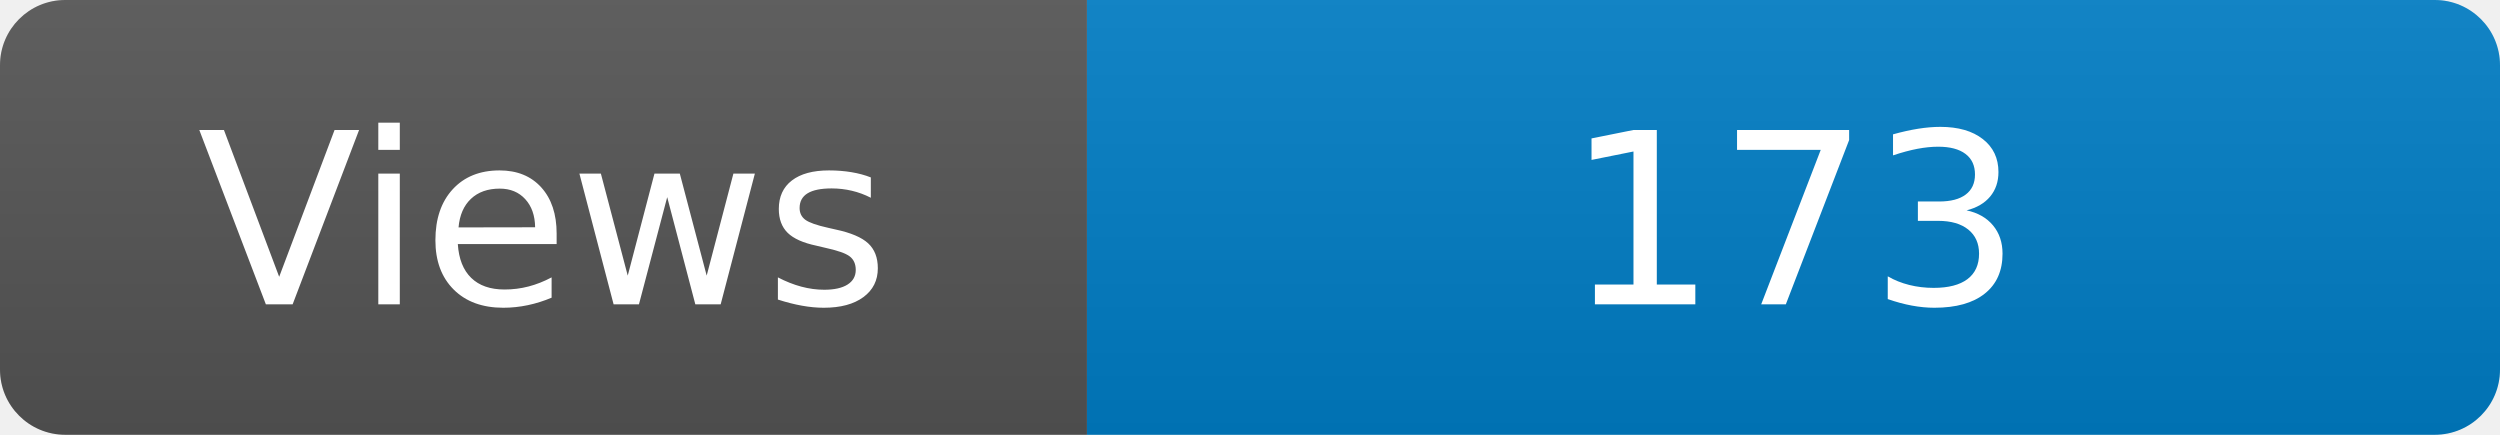
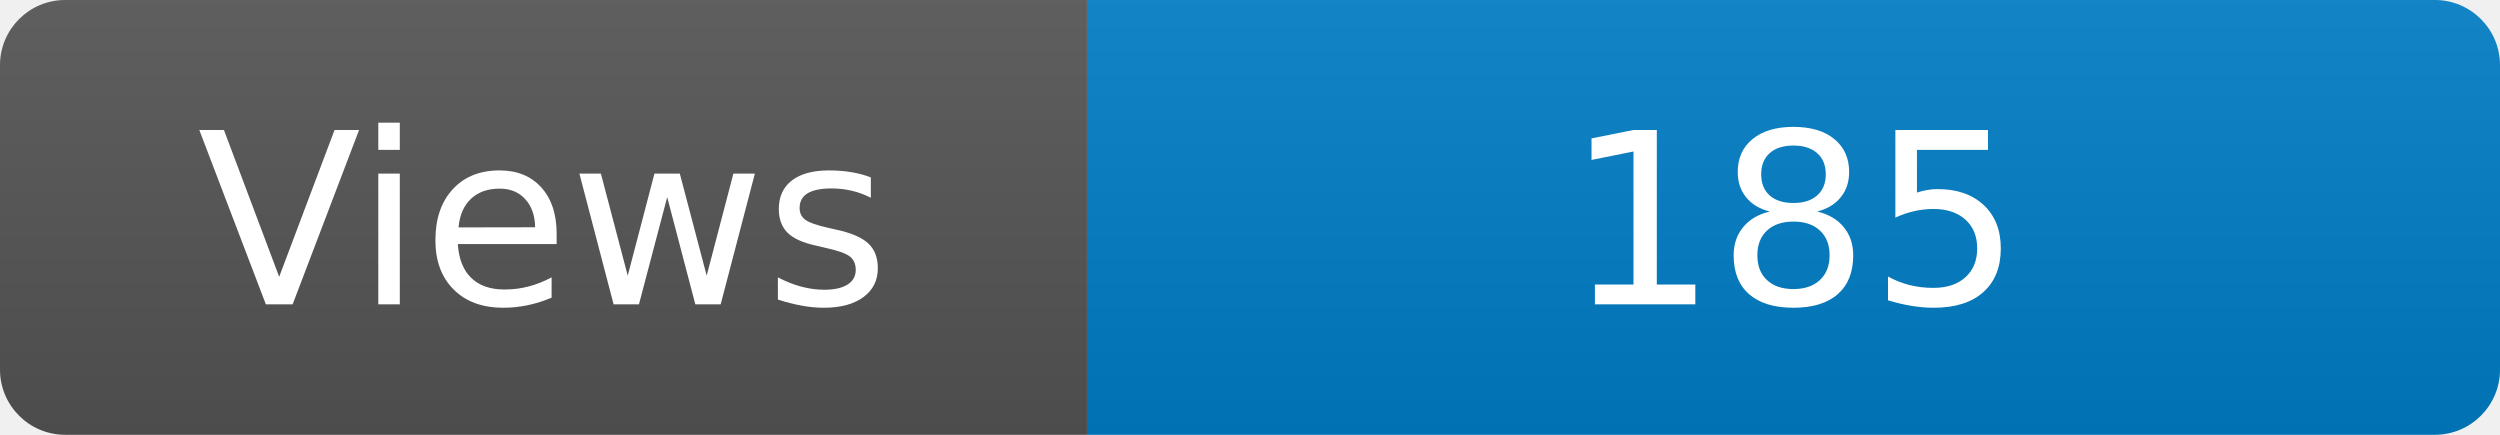
<svg xmlns="http://www.w3.org/2000/svg" width="115" height="20" role="img" aria-label="Maintained?: yes">
  <linearGradient id="s" x2="0" y2="100%">
    <stop offset="0" stop-color="#bbb" stop-opacity=".1" />
    <stop offset="1" stop-opacity=".1" />
  </linearGradient>
  <clipPath id="r">
    <rect width="115" height="20" rx="3" fill="#fff" />
  </clipPath>
  <g clip-path="url(#r)">
    <rect width="50" height="20" fill="#555" />
    <rect x="50" width="160" height="20" fill="#007ec6" />
    <rect width="115" height="20" fill="url(#s)" />
  </g>
  <g fill="#fff" text-anchor="middle" font-family="Verdana,Geneva,DejaVu Sans,sans-serif" font-size="110">
    <text x="250" y="140" transform="scale(.1)" fill="#fff">Views</text>
-     <text x="825" y="140" transform="scale(.1)" fill="#fff">173</text>
+     <text x="825" y="140" transform="scale(.1)" fill="#fff">185</text>
  </g>
</svg>
